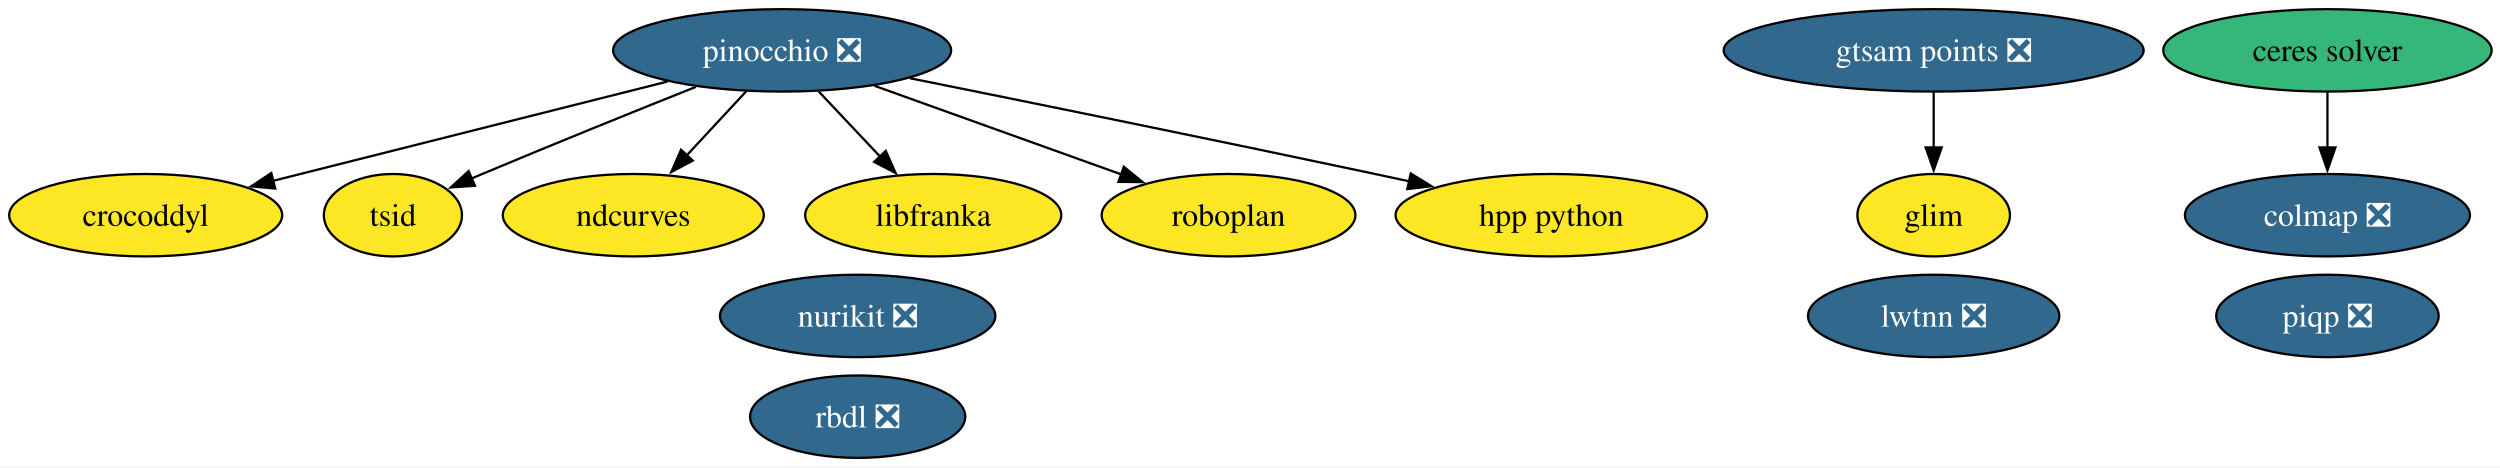
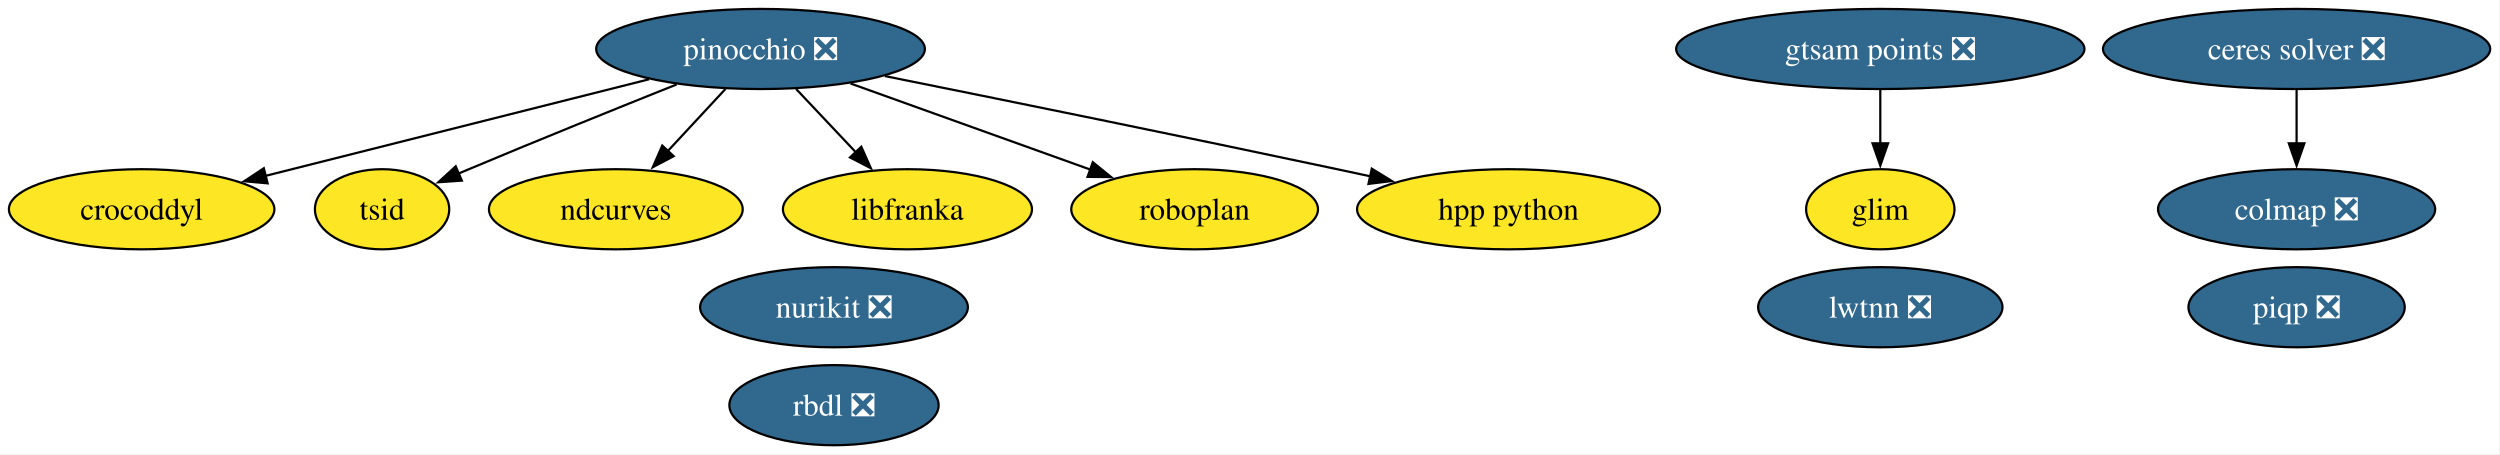
- <svg xmlns="http://www.w3.org/2000/svg" xmlns:xlink="http://www.w3.org/1999/xlink" width="1092pt" height="204pt" viewBox="0.00 0.00 1092.00 204.00">
+ <svg xmlns="http://www.w3.org/2000/svg" xmlns:xlink="http://www.w3.org/1999/xlink" width="1123pt" height="204pt" viewBox="0.00 0.00 1123.00 204.00">
  <g id="graph0" class="graph" transform="scale(1 1) rotate(0) translate(4 200)">
-     <polygon fill="white" stroke="none" points="-4,4 -4,-200 1088.35,-200 1088.35,4 -4,4" />
+     <polygon fill="white" stroke="none" points="-4,4 -4,-200 1118.61,-200 1118.61,4 -4,4" />
    <g id="node1" class="node">
      <g id="a_node1">
-         <a xlink:href="https://github.com/conda-forge/ceres-solver-feedstock" xlink:title="ceres solver">
-           <ellipse fill="#35b779" stroke="black" cx="1012.63" cy="-178" rx="71.73" ry="18" />
-           <text xml:space="preserve" text-anchor="middle" x="1012.63" y="-173.32" font-family="Times,serif" font-size="14.00">ceres solver</text>
+         <a xlink:href="https://github.com/conda-forge/ceres-solver-feedstock/pull/57" xlink:title="ceres solver ❎">
+           <ellipse fill="#31688e" stroke="black" cx="1027.63" cy="-178" rx="86.98" ry="18" />
+           <text xml:space="preserve" text-anchor="middle" x="1027.63" y="-173.32" font-family="Times,serif" font-size="14.00" fill="white">ceres solver ❎</text>
        </a>
      </g>
    </g>
    <g id="node6" class="node">
      <g id="a_node6">
        <a xlink:href="https://github.com/conda-forge/colmap-feedstock/pull/91" xlink:title="colmap ❎">
-           <ellipse fill="#31688e" stroke="black" cx="1012.63" cy="-106" rx="62.26" ry="18" />
-           <text xml:space="preserve" text-anchor="middle" x="1012.63" y="-101.33" font-family="Times,serif" font-size="14.00" fill="white">colmap ❎</text>
+           <ellipse fill="#31688e" stroke="black" cx="1027.63" cy="-106" rx="62.26" ry="18" />
+           <text xml:space="preserve" text-anchor="middle" x="1027.63" y="-101.33" font-family="Times,serif" font-size="14.00" fill="white">colmap ❎</text>
        </a>
      </g>
    </g>
    <g id="edge1" class="edge">
-       <path fill="none" stroke="black" d="M1012.63,-159.7C1012.63,-152.41 1012.63,-143.73 1012.63,-135.54" />
-       <polygon fill="black" stroke="black" points="1016.13,-135.62 1012.63,-125.62 1009.13,-135.62 1016.13,-135.62" />
+       <path fill="none" stroke="black" d="M1027.63,-159.7C1027.63,-152.41 1027.63,-143.73 1027.63,-135.54" />
+       <polygon fill="black" stroke="black" points="1031.13,-135.62 1027.63,-125.62 1024.13,-135.62 1031.13,-135.62" />
    </g>
    <g id="node2" class="node">
      <g id="a_node2">
        <a xlink:href="https://github.com/conda-forge/rbdl-feedstock/pull/42" xlink:title="rbdl ❎">
          <ellipse fill="#31688e" stroke="black" cx="370.63" cy="-18" rx="47" ry="18" />
          <text xml:space="preserve" text-anchor="middle" x="370.63" y="-13.32" font-family="Times,serif" font-size="14.00" fill="white">rbdl ❎</text>
        </a>
      </g>
    </g>
    <g id="node3" class="node">
      <g id="a_node3">
        <a xlink:href="https://github.com/conda-forge/pinocchio-feedstock/pull/163" xlink:title="pinocchio ❎">
          <ellipse fill="#31688e" stroke="black" cx="337.63" cy="-178" rx="73.83" ry="18" />
          <text xml:space="preserve" text-anchor="middle" x="337.63" y="-173.32" font-family="Times,serif" font-size="14.00" fill="white">pinocchio ❎</text>
        </a>
      </g>
    </g>
    <g id="node4" class="node">
      <g id="a_node4">
        <a xlink:href="https://github.com/conda-forge/crocoddyl-feedstock" xlink:title="crocoddyl">
          <ellipse fill="#fde725" stroke="black" cx="59.63" cy="-106" rx="59.63" ry="18" />
          <text xml:space="preserve" text-anchor="middle" x="59.63" y="-101.33" font-family="Times,serif" font-size="14.00">crocoddyl</text>
        </a>
      </g>
    </g>
    <g id="edge2" class="edge">
      <path fill="none" stroke="black" d="M287.6,-164.4C239.06,-152.18 165.55,-133.67 115.2,-120.99" />
      <polygon fill="black" stroke="black" points="116.22,-117.64 105.67,-118.59 114.51,-124.43 116.22,-117.64" />
    </g>
    <g id="node5" class="node">
      <g id="a_node5">
        <a xlink:href="https://github.com/conda-forge/tsid-feedstock" xlink:title="tsid">
          <ellipse fill="#fde725" stroke="black" cx="167.63" cy="-106" rx="30.16" ry="18" />
          <text xml:space="preserve" text-anchor="middle" x="167.63" y="-101.33" font-family="Times,serif" font-size="14.00">tsid</text>
        </a>
      </g>
    </g>
    <g id="edge7" class="edge">
      <path fill="none" stroke="black" d="M299.97,-162.07C273.73,-151.6 237.95,-137.16 206.63,-124 205.09,-123.36 203.53,-122.69 201.95,-122.02" />
      <polygon fill="black" stroke="black" points="203.47,-118.86 192.9,-118.13 200.7,-125.29 203.47,-118.86" />
    </g>
    <g id="node8" class="node">
      <g id="a_node8">
        <a xlink:href="https://github.com/conda-forge/ndcurves-feedstock" xlink:title="ndcurves">
          <ellipse fill="#fde725" stroke="black" cx="272.63" cy="-106" rx="57" ry="18" />
          <text xml:space="preserve" text-anchor="middle" x="272.63" y="-101.33" font-family="Times,serif" font-size="14.00">ndcurves</text>
        </a>
      </g>
    </g>
    <g id="edge5" class="edge">
      <path fill="none" stroke="black" d="M321.89,-160.05C314.07,-151.63 304.46,-141.28 295.81,-131.97" />
      <polygon fill="black" stroke="black" points="298.61,-129.84 289.25,-124.9 293.49,-134.61 298.61,-129.84" />
    </g>
    <g id="node10" class="node">
      <g id="a_node10">
        <a xlink:href="https://github.com/conda-forge/libfranka-feedstock" xlink:title="libfranka">
          <ellipse fill="#fde725" stroke="black" cx="403.63" cy="-106" rx="55.94" ry="18" />
          <text xml:space="preserve" text-anchor="middle" x="403.63" y="-101.33" font-family="Times,serif" font-size="14.00">libfranka</text>
        </a>
      </g>
    </g>
    <g id="edge4" class="edge">
      <path fill="none" stroke="black" d="M353.6,-160.05C361.66,-151.5 371.59,-140.97 380.47,-131.56" />
      <polygon fill="black" stroke="black" points="382.9,-134.09 387.21,-124.41 377.81,-129.28 382.9,-134.09" />
    </g>
    <g id="node12" class="node">
      <g id="a_node12">
        <a xlink:href="https://github.com/conda-forge/roboplan-feedstock" xlink:title="roboplan">
          <ellipse fill="#fde725" stroke="black" cx="532.63" cy="-106" rx="55.42" ry="18" />
          <text xml:space="preserve" text-anchor="middle" x="532.63" y="-101.33" font-family="Times,serif" font-size="14.00">roboplan</text>
        </a>
      </g>
    </g>
    <g id="edge6" class="edge">
      <path fill="none" stroke="black" d="M378.03,-162.5C409.4,-151.23 452.95,-135.6 485.83,-123.8" />
      <polygon fill="black" stroke="black" points="486.89,-127.14 495.12,-120.46 484.52,-120.55 486.89,-127.14" />
    </g>
    <g id="node13" class="node">
      <g id="a_node13">
        <a xlink:href="https://github.com/conda-forge/hpp-python-feedstock" xlink:title="hpp python">
          <ellipse fill="#fde725" stroke="black" cx="673.63" cy="-106" rx="68.04" ry="18" />
          <text xml:space="preserve" text-anchor="middle" x="673.63" y="-101.33" font-family="Times,serif" font-size="14.00">hpp python</text>
        </a>
      </g>
    </g>
    <g id="edge3" class="edge">
      <path fill="none" stroke="black" d="M393.51,-165.82C446,-155.27 526.71,-138.87 596.63,-124 601.5,-122.96 606.55,-121.88 611.62,-120.78" />
      <polygon fill="black" stroke="black" points="612.2,-124.23 621.23,-118.68 610.71,-117.39 612.2,-124.23" />
    </g>
    <g id="node7" class="node">
      <g id="a_node7">
        <a xlink:href="https://github.com/conda-forge/piqp-feedstock/pull/27" xlink:title="piqp ❎">
-           <ellipse fill="#31688e" stroke="black" cx="1012.63" cy="-62" rx="48.58" ry="18" />
-           <text xml:space="preserve" text-anchor="middle" x="1012.63" y="-57.33" font-family="Times,serif" font-size="14.00" fill="white">piqp ❎</text>
+           <ellipse fill="#31688e" stroke="black" cx="1027.63" cy="-62" rx="48.58" ry="18" />
+           <text xml:space="preserve" text-anchor="middle" x="1027.63" y="-57.33" font-family="Times,serif" font-size="14.00" fill="white">piqp ❎</text>
        </a>
      </g>
    </g>
    <g id="node9" class="node">
      <g id="a_node9">
        <a xlink:href="https://github.com/conda-forge/nurikit-feedstock/pull/18" xlink:title="nurikit ❎">
          <ellipse fill="#31688e" stroke="black" cx="370.63" cy="-62" rx="60.15" ry="18" />
          <text xml:space="preserve" text-anchor="middle" x="370.63" y="-57.33" font-family="Times,serif" font-size="14.00" fill="white">nurikit ❎</text>
        </a>
      </g>
    </g>
    <g id="node11" class="node">
      <g id="a_node11">
        <a xlink:href="https://github.com/conda-forge/lwtnn-feedstock/pull/9" xlink:title="lwtnn ❎">
          <ellipse fill="#31688e" stroke="black" cx="840.63" cy="-62" rx="54.89" ry="18" />
          <text xml:space="preserve" text-anchor="middle" x="840.63" y="-57.33" font-family="Times,serif" font-size="14.00" fill="white">lwtnn ❎</text>
        </a>
      </g>
    </g>
    <g id="node14" class="node">
      <g id="a_node14">
        <a xlink:href="https://github.com/conda-forge/gtsam-points-feedstock/pull/8" xlink:title="gtsam points ❎">
          <ellipse fill="#31688e" stroke="black" cx="840.63" cy="-178" rx="91.72" ry="18" />
          <text xml:space="preserve" text-anchor="middle" x="840.63" y="-173.32" font-family="Times,serif" font-size="14.00" fill="white">gtsam points ❎</text>
        </a>
      </g>
    </g>
    <g id="node15" class="node">
      <g id="a_node15">
        <a xlink:href="https://github.com/conda-forge/glim-feedstock" xlink:title="glim">
          <ellipse fill="#fde725" stroke="black" cx="840.63" cy="-106" rx="33.32" ry="18" />
          <text xml:space="preserve" text-anchor="middle" x="840.63" y="-101.33" font-family="Times,serif" font-size="14.00">glim</text>
        </a>
      </g>
    </g>
    <g id="edge8" class="edge">
      <path fill="none" stroke="black" d="M840.63,-159.7C840.63,-152.41 840.63,-143.73 840.63,-135.54" />
      <polygon fill="black" stroke="black" points="844.13,-135.62 840.63,-125.62 837.13,-135.62 844.13,-135.62" />
    </g>
  </g>
</svg>
